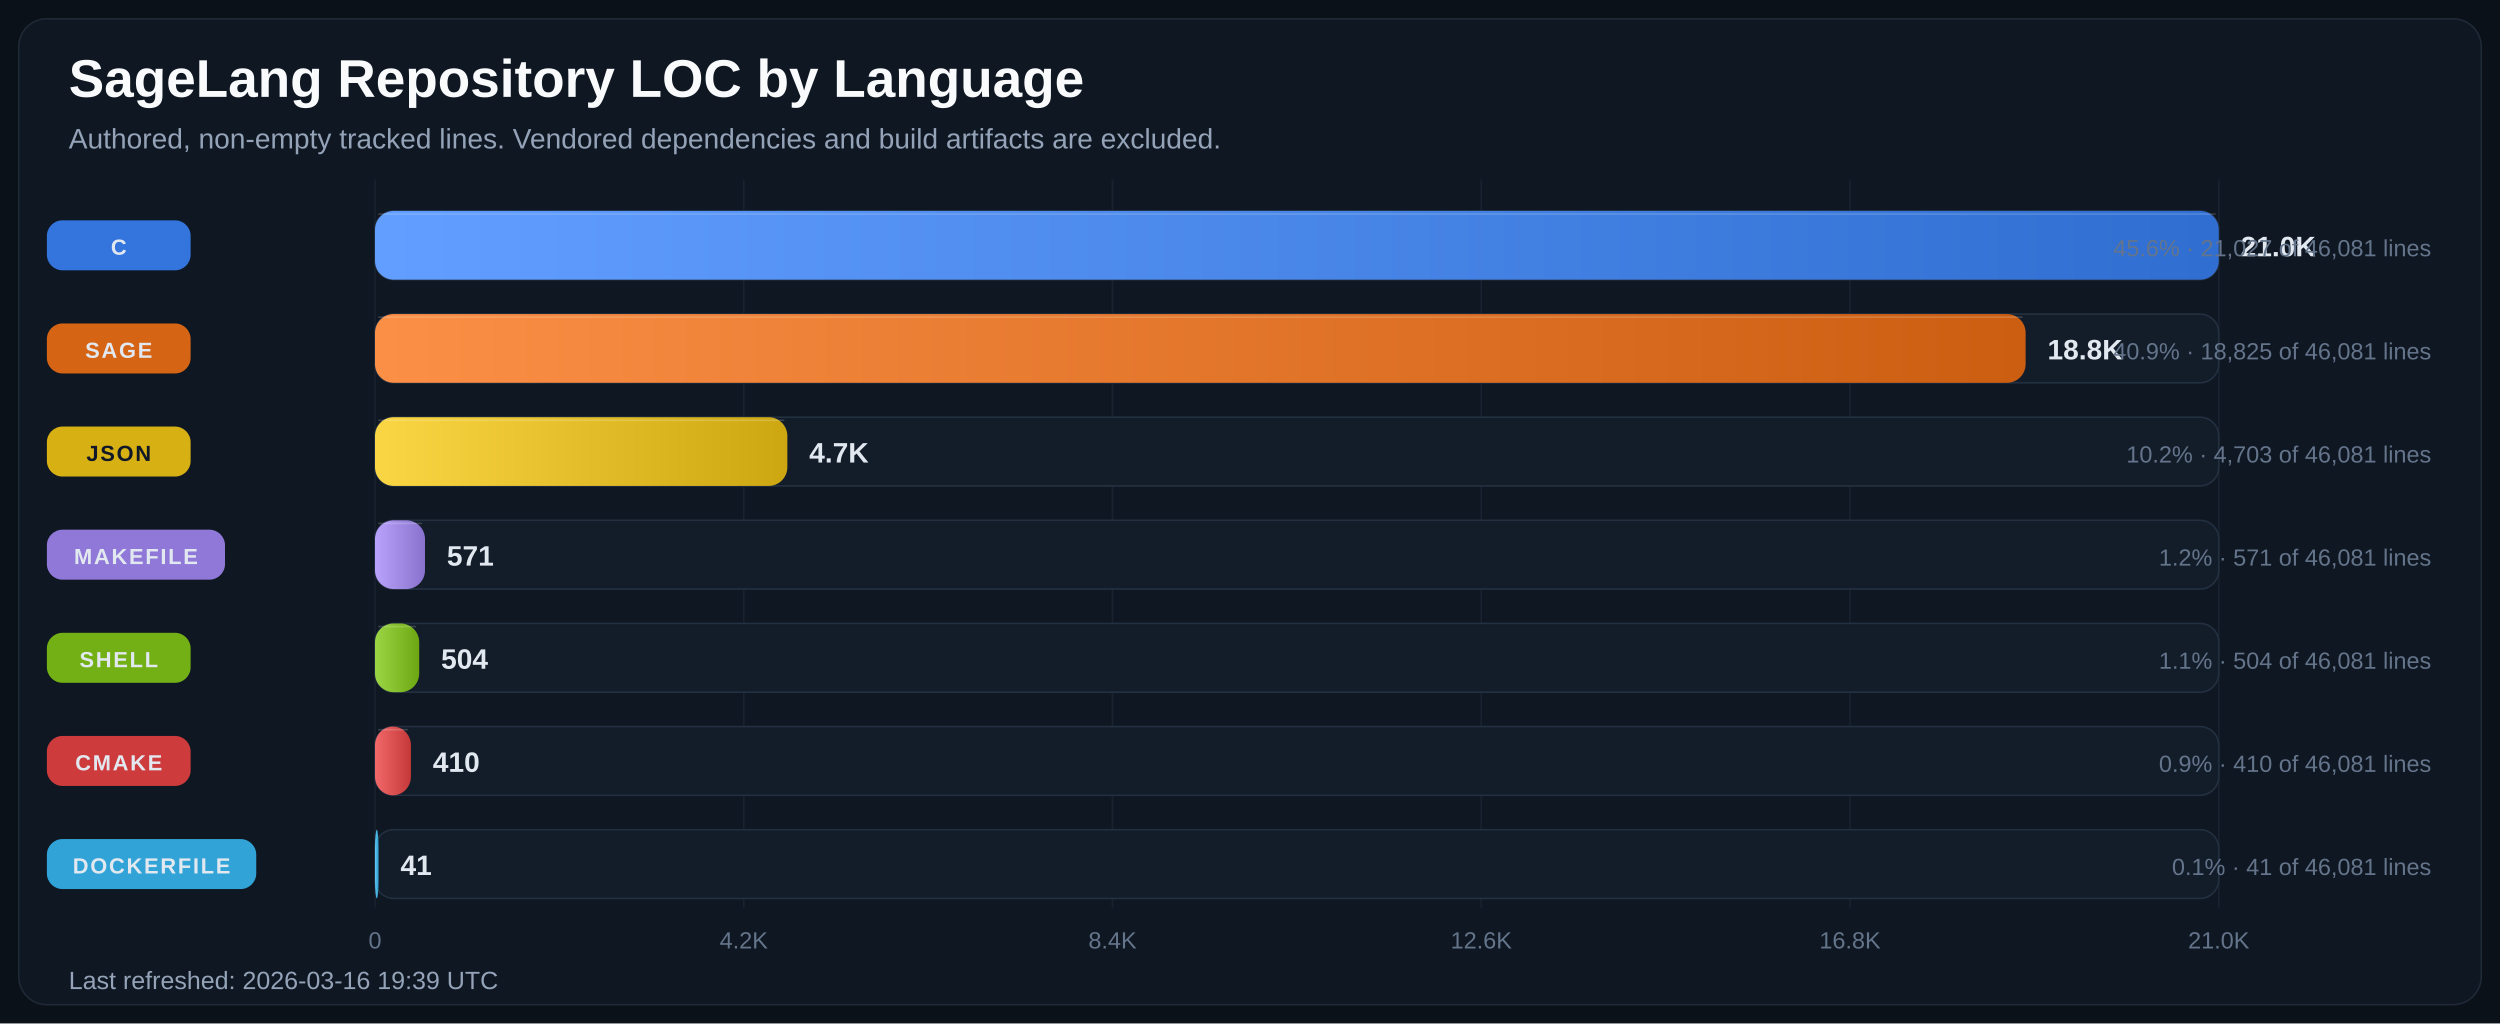
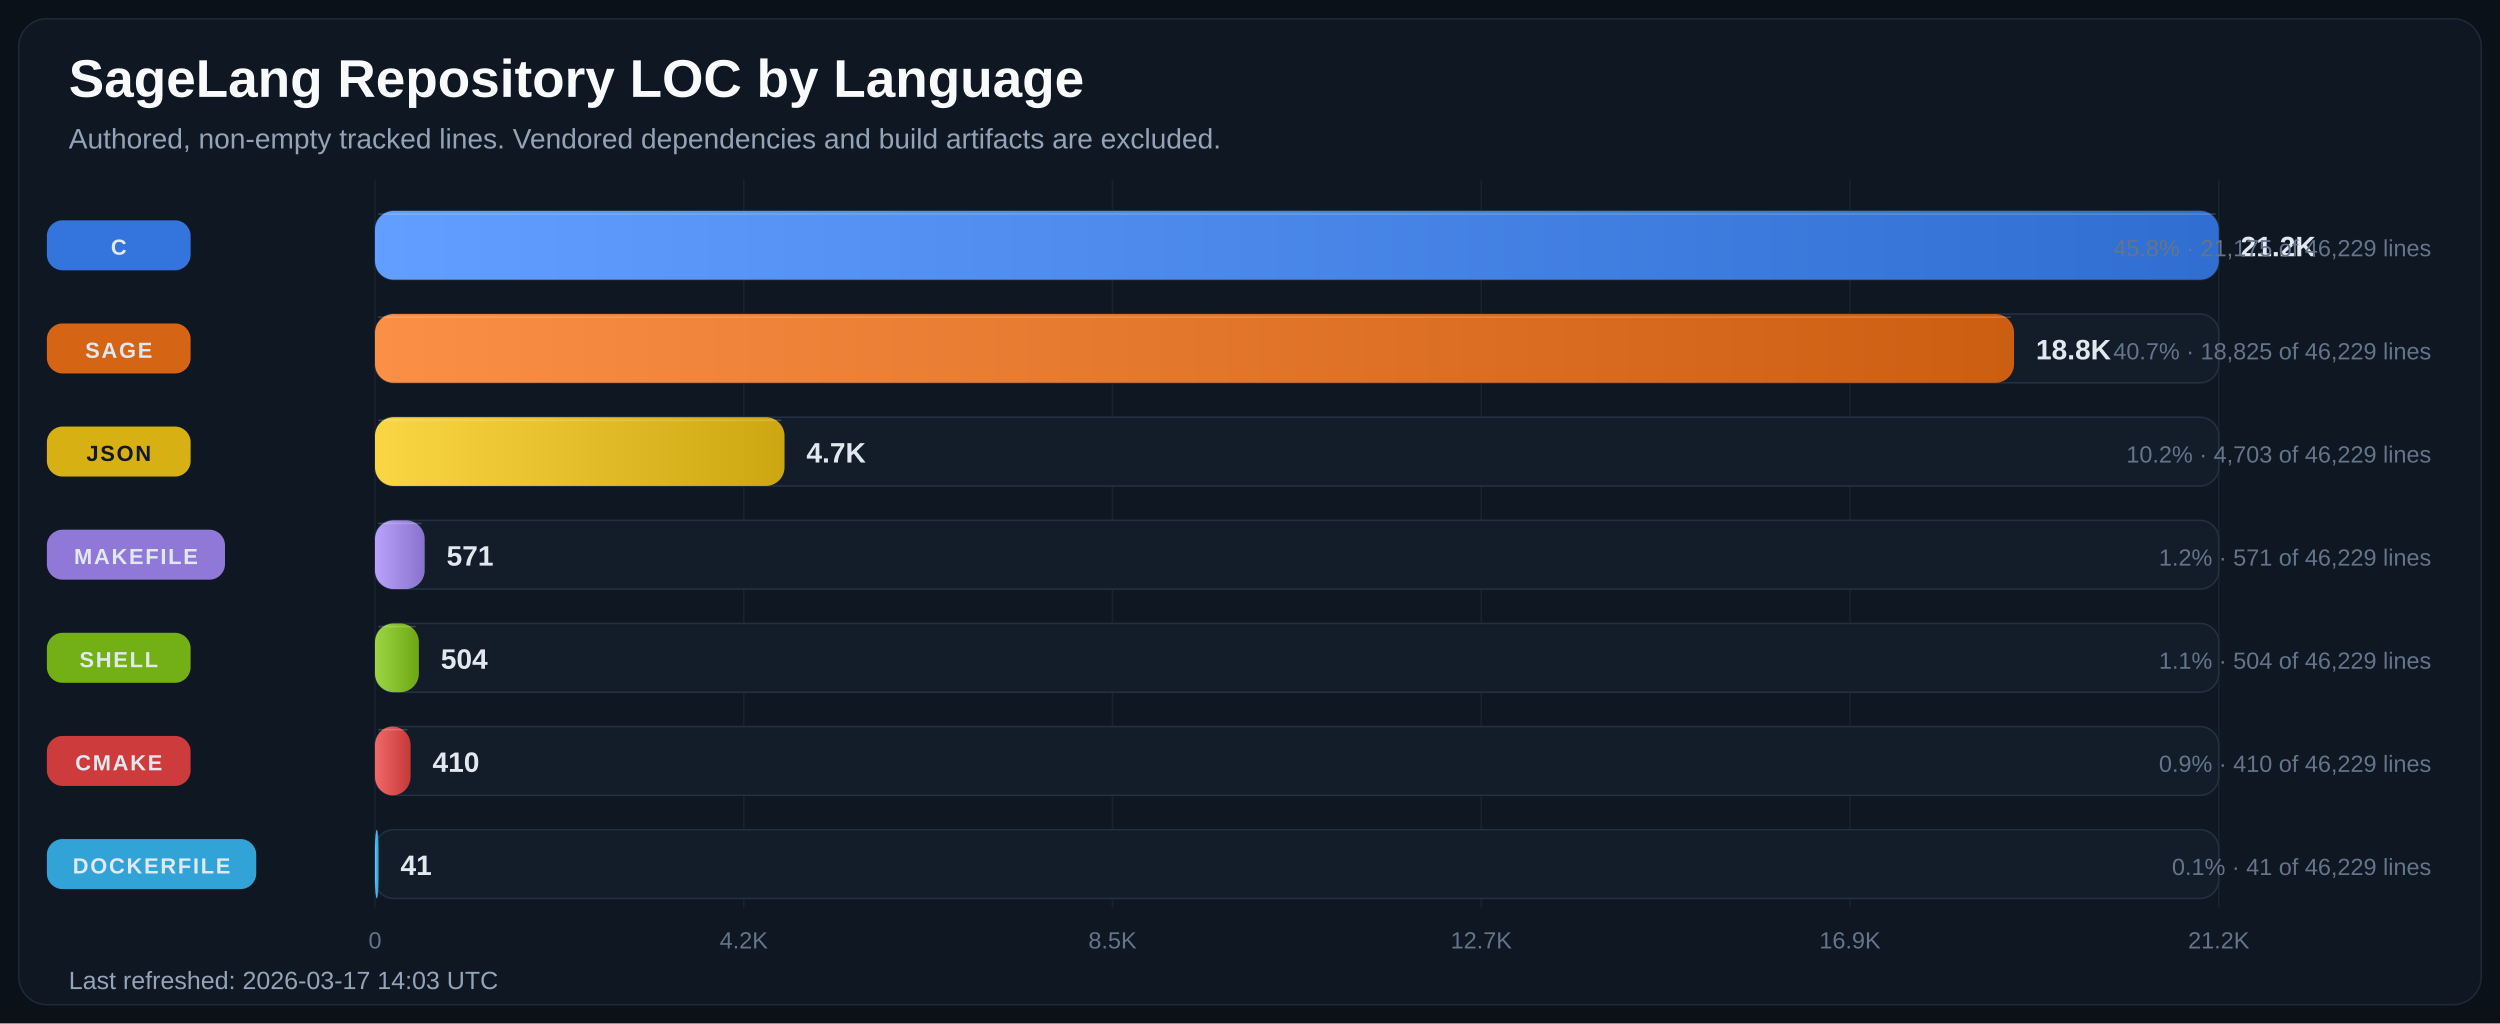
<svg xmlns="http://www.w3.org/2000/svg" width="1600" height="655" viewBox="0 0 1600 655" role="img" aria-labelledby="title desc">
  <defs>
    <linearGradient id="bar-gradient-0" x1="0%" y1="0%" x2="100%" y2="0%">
      <stop offset="0%" stop-color="#619EFF" />
      <stop offset="100%" stop-color="#306ED1" />
    </linearGradient>
    <linearGradient id="bar-gradient-1" x1="0%" y1="0%" x2="100%" y2="0%">
      <stop offset="0%" stop-color="#FA8F45" />
      <stop offset="100%" stop-color="#CC5E12" />
    </linearGradient>
    <linearGradient id="bar-gradient-2" x1="0%" y1="0%" x2="100%" y2="0%">
      <stop offset="0%" stop-color="#FBD644" />
      <stop offset="100%" stop-color="#CDA711" />
    </linearGradient>
    <linearGradient id="bar-gradient-3" x1="0%" y1="0%" x2="100%" y2="0%">
      <stop offset="0%" stop-color="#B9A2FB" />
      <stop offset="100%" stop-color="#8972CD" />
    </linearGradient>
    <linearGradient id="bar-gradient-4" x1="0%" y1="0%" x2="100%" y2="0%">
      <stop offset="0%" stop-color="#9DD645" />
      <stop offset="100%" stop-color="#6CA712" />
    </linearGradient>
    <linearGradient id="bar-gradient-5" x1="0%" y1="0%" x2="100%" y2="0%">
      <stop offset="0%" stop-color="#F26969" />
      <stop offset="100%" stop-color="#C43838" />
    </linearGradient>
    <linearGradient id="bar-gradient-6" x1="0%" y1="0%" x2="100%" y2="0%">
      <stop offset="0%" stop-color="#60CAF9" />
      <stop offset="100%" stop-color="#2E9BCB" />
    </linearGradient>
  </defs>
  <rect width="100%" height="100%" fill="#0B1118" />
  <rect x="12" y="12" width="1576" height="631" rx="18" fill="#0F1722" stroke="#1F2937" />
  <text x="44" y="62" fill="#F8FAFC" font-size="34" font-family="Segoe UI, Arial, sans-serif" font-weight="700">SageLang Repository LOC by Language</text>
  <text x="44" y="95" fill="#94A3B8" font-size="18" font-family="Segoe UI, Arial, sans-serif">Authored, non-empty tracked lines. Vendored dependencies and build artifacts are excluded.</text>
  <line x1="240.0" y1="115" x2="240.0" y2="581" stroke="#182231" stroke-width="1" />
  <text x="240.0" y="607" text-anchor="middle" fill="#64748B" font-size="15" font-family="Segoe UI, Arial, sans-serif">0</text>
  <line x1="476.0" y1="115" x2="476.0" y2="581" stroke="#182231" stroke-width="1" />
  <text x="476.0" y="607" text-anchor="middle" fill="#64748B" font-size="15" font-family="Segoe UI, Arial, sans-serif">4.2K</text>
  <line x1="712.0" y1="115" x2="712.0" y2="581" stroke="#182231" stroke-width="1" />
-   <text x="712.0" y="607" text-anchor="middle" fill="#64748B" font-size="15" font-family="Segoe UI, Arial, sans-serif">8.4K</text>
+   <text x="712.0" y="607" text-anchor="middle" fill="#64748B" font-size="15" font-family="Segoe UI, Arial, sans-serif">8.5K</text>
  <line x1="948.0" y1="115" x2="948.0" y2="581" stroke="#182231" stroke-width="1" />
-   <text x="948.0" y="607" text-anchor="middle" fill="#64748B" font-size="15" font-family="Segoe UI, Arial, sans-serif">12.6K</text>
+   <text x="948.0" y="607" text-anchor="middle" fill="#64748B" font-size="15" font-family="Segoe UI, Arial, sans-serif">12.7K</text>
  <line x1="1184.0" y1="115" x2="1184.0" y2="581" stroke="#182231" stroke-width="1" />
-   <text x="1184.0" y="607" text-anchor="middle" fill="#64748B" font-size="15" font-family="Segoe UI, Arial, sans-serif">16.8K</text>
+   <text x="1184.0" y="607" text-anchor="middle" fill="#64748B" font-size="15" font-family="Segoe UI, Arial, sans-serif">16.9K</text>
  <line x1="1420.0" y1="115" x2="1420.0" y2="581" stroke="#182231" stroke-width="1" />
-   <text x="1420.0" y="607" text-anchor="middle" fill="#64748B" font-size="15" font-family="Segoe UI, Arial, sans-serif">21.0K</text>
+   <text x="1420.0" y="607" text-anchor="middle" fill="#64748B" font-size="15" font-family="Segoe UI, Arial, sans-serif">21.2K</text>
  <rect x="30" y="141.0" width="92" height="32" rx="10" fill="#3479E6" opacity="0.95" />
  <text x="76.0" y="163.0" text-anchor="middle" fill="#E2E8F0" font-size="14" font-family="Segoe UI, Arial, sans-serif" font-weight="700" letter-spacing="1.1">C</text>
  <rect x="240" y="135" width="1180" height="44" rx="12" fill="#131D2A" stroke="#233041" />
  <rect x="240" y="135" width="1180.0" height="44" rx="12" fill="url(#bar-gradient-0)" />
  <line x1="242.0" y1="137.0" x2="1418.0" y2="137.0" stroke="#F8FAFC" stroke-opacity="0.18" />
-   <text x="1434.0" y="164.0" fill="#E2E8F0" font-size="18" font-family="Segoe UI, Arial, sans-serif" font-weight="700">21.0K</text>
-   <text x="1556" y="164.0" text-anchor="end" fill="#64748B" font-size="15" font-family="Segoe UI, Arial, sans-serif">45.6% · 21,027 of 46,081 lines</text>
+   <text x="1434.0" y="164.0" fill="#E2E8F0" font-size="18" font-family="Segoe UI, Arial, sans-serif" font-weight="700">21.2K</text>
+   <text x="1556" y="164.0" text-anchor="end" fill="#64748B" font-size="15" font-family="Segoe UI, Arial, sans-serif">45.8% · 21,175 of 46,229 lines</text>
  <rect x="30" y="207.0" width="92" height="32" rx="10" fill="#E06814" opacity="0.95" />
  <text x="76.0" y="229.0" text-anchor="middle" fill="#E2E8F0" font-size="14" font-family="Segoe UI, Arial, sans-serif" font-weight="700" letter-spacing="1.1">SAGE</text>
  <rect x="240" y="201" width="1180" height="44" rx="12" fill="#131D2A" stroke="#233041" />
-   <rect x="240" y="201" width="1056.4" height="44" rx="12" fill="url(#bar-gradient-1)" />
-   <line x1="242.0" y1="203.0" x2="1294.4" y2="203.0" stroke="#F8FAFC" stroke-opacity="0.18" />
-   <text x="1310.4" y="230.0" fill="#E2E8F0" font-size="18" font-family="Segoe UI, Arial, sans-serif" font-weight="700">18.8K</text>
-   <text x="1556" y="230.0" text-anchor="end" fill="#64748B" font-size="15" font-family="Segoe UI, Arial, sans-serif">40.9% · 18,825 of 46,081 lines</text>
+   <rect x="240" y="201" width="1049.0" height="44" rx="12" fill="url(#bar-gradient-1)" />
+   <line x1="242.0" y1="203.0" x2="1287.0" y2="203.0" stroke="#F8FAFC" stroke-opacity="0.18" />
+   <text x="1303.0" y="230.0" fill="#E2E8F0" font-size="18" font-family="Segoe UI, Arial, sans-serif" font-weight="700">18.8K</text>
+   <text x="1556" y="230.0" text-anchor="end" fill="#64748B" font-size="15" font-family="Segoe UI, Arial, sans-serif">40.7% · 18,825 of 46,229 lines</text>
  <rect x="30" y="273.0" width="92" height="32" rx="10" fill="#E1B813" opacity="0.95" />
  <text x="76.0" y="295.0" text-anchor="middle" fill="#111827" font-size="14" font-family="Segoe UI, Arial, sans-serif" font-weight="700" letter-spacing="1.1">JSON</text>
  <rect x="240" y="267" width="1180" height="44" rx="12" fill="#131D2A" stroke="#233041" />
-   <rect x="240" y="267" width="263.9" height="44" rx="12" fill="url(#bar-gradient-2)" />
-   <line x1="242.0" y1="269.0" x2="501.9" y2="269.0" stroke="#F8FAFC" stroke-opacity="0.18" />
-   <text x="517.9" y="296.0" fill="#E2E8F0" font-size="18" font-family="Segoe UI, Arial, sans-serif" font-weight="700">4.7K</text>
-   <text x="1556" y="296.0" text-anchor="end" fill="#64748B" font-size="15" font-family="Segoe UI, Arial, sans-serif">10.2% · 4,703 of 46,081 lines</text>
+   <rect x="240" y="267" width="262.1" height="44" rx="12" fill="url(#bar-gradient-2)" />
+   <line x1="242.0" y1="269.0" x2="500.1" y2="269.0" stroke="#F8FAFC" stroke-opacity="0.18" />
+   <text x="516.1" y="296.0" fill="#E2E8F0" font-size="18" font-family="Segoe UI, Arial, sans-serif" font-weight="700">4.7K</text>
+   <text x="1556" y="296.0" text-anchor="end" fill="#64748B" font-size="15" font-family="Segoe UI, Arial, sans-serif">10.2% · 4,703 of 46,229 lines</text>
  <rect x="30" y="339.0" width="114" height="32" rx="10" fill="#967DE1" opacity="0.95" />
  <text x="87.0" y="361.0" text-anchor="middle" fill="#E2E8F0" font-size="14" font-family="Segoe UI, Arial, sans-serif" font-weight="700" letter-spacing="1.1">MAKEFILE</text>
  <rect x="240" y="333" width="1180" height="44" rx="12" fill="#131D2A" stroke="#233041" />
-   <rect x="240" y="333" width="32.0" height="44" rx="12" fill="url(#bar-gradient-3)" />
-   <line x1="242.0" y1="335.0" x2="270.0" y2="335.0" stroke="#F8FAFC" stroke-opacity="0.18" />
-   <text x="286.0" y="362.0" fill="#E2E8F0" font-size="18" font-family="Segoe UI, Arial, sans-serif" font-weight="700">571</text>
-   <text x="1556" y="362.0" text-anchor="end" fill="#64748B" font-size="15" font-family="Segoe UI, Arial, sans-serif">1.2% · 571 of 46,081 lines</text>
+   <rect x="240" y="333" width="31.8" height="44" rx="12" fill="url(#bar-gradient-3)" />
+   <line x1="242.0" y1="335.0" x2="269.8" y2="335.0" stroke="#F8FAFC" stroke-opacity="0.18" />
+   <text x="285.8" y="362.0" fill="#E2E8F0" font-size="18" font-family="Segoe UI, Arial, sans-serif" font-weight="700">571</text>
+   <text x="1556" y="362.0" text-anchor="end" fill="#64748B" font-size="15" font-family="Segoe UI, Arial, sans-serif">1.2% · 571 of 46,229 lines</text>
  <rect x="30" y="405.0" width="92" height="32" rx="10" fill="#77B814" opacity="0.95" />
  <text x="76.0" y="427.0" text-anchor="middle" fill="#E2E8F0" font-size="14" font-family="Segoe UI, Arial, sans-serif" font-weight="700" letter-spacing="1.1">SHELL</text>
  <rect x="240" y="399" width="1180" height="44" rx="12" fill="#131D2A" stroke="#233041" />
-   <rect x="240" y="399" width="28.3" height="44" rx="12" fill="url(#bar-gradient-4)" />
-   <line x1="242.0" y1="401.0" x2="266.3" y2="401.0" stroke="#F8FAFC" stroke-opacity="0.18" />
-   <text x="282.3" y="428.0" fill="#E2E8F0" font-size="18" font-family="Segoe UI, Arial, sans-serif" font-weight="700">504</text>
-   <text x="1556" y="428.0" text-anchor="end" fill="#64748B" font-size="15" font-family="Segoe UI, Arial, sans-serif">1.1% · 504 of 46,081 lines</text>
+   <rect x="240" y="399" width="28.1" height="44" rx="12" fill="url(#bar-gradient-4)" />
+   <line x1="242.0" y1="401.0" x2="266.1" y2="401.0" stroke="#F8FAFC" stroke-opacity="0.18" />
+   <text x="282.1" y="428.0" fill="#E2E8F0" font-size="18" font-family="Segoe UI, Arial, sans-serif" font-weight="700">504</text>
+   <text x="1556" y="428.0" text-anchor="end" fill="#64748B" font-size="15" font-family="Segoe UI, Arial, sans-serif">1.1% · 504 of 46,229 lines</text>
  <rect x="30" y="471.0" width="92" height="32" rx="10" fill="#D73D3D" opacity="0.95" />
  <text x="76.0" y="493.0" text-anchor="middle" fill="#E2E8F0" font-size="14" font-family="Segoe UI, Arial, sans-serif" font-weight="700" letter-spacing="1.1">CMAKE</text>
  <rect x="240" y="465" width="1180" height="44" rx="12" fill="#131D2A" stroke="#233041" />
-   <rect x="240" y="465" width="23.0" height="44" rx="12" fill="url(#bar-gradient-5)" />
-   <line x1="242.0" y1="467.0" x2="261.0" y2="467.0" stroke="#F8FAFC" stroke-opacity="0.18" />
-   <text x="277.0" y="494.0" fill="#E2E8F0" font-size="18" font-family="Segoe UI, Arial, sans-serif" font-weight="700">410</text>
-   <text x="1556" y="494.0" text-anchor="end" fill="#64748B" font-size="15" font-family="Segoe UI, Arial, sans-serif">0.9% · 410 of 46,081 lines</text>
+   <rect x="240" y="465" width="22.8" height="44" rx="12" fill="url(#bar-gradient-5)" />
+   <line x1="242.0" y1="467.0" x2="260.8" y2="467.0" stroke="#F8FAFC" stroke-opacity="0.18" />
+   <text x="276.8" y="494.0" fill="#E2E8F0" font-size="18" font-family="Segoe UI, Arial, sans-serif" font-weight="700">410</text>
+   <text x="1556" y="494.0" text-anchor="end" fill="#64748B" font-size="15" font-family="Segoe UI, Arial, sans-serif">0.9% · 410 of 46,229 lines</text>
  <rect x="30" y="537.0" width="134" height="32" rx="10" fill="#32AADF" opacity="0.95" />
  <text x="97.0" y="559.0" text-anchor="middle" fill="#E2E8F0" font-size="14" font-family="Segoe UI, Arial, sans-serif" font-weight="700" letter-spacing="1.1">DOCKERFILE</text>
  <rect x="240" y="531" width="1180" height="44" rx="12" fill="#131D2A" stroke="#233041" />
  <rect x="240" y="531" width="2.3" height="44" rx="12" fill="url(#bar-gradient-6)" />
  <line x1="242.0" y1="533.0" x2="242.0" y2="533.0" stroke="#F8FAFC" stroke-opacity="0.18" />
  <text x="256.3" y="560.0" fill="#E2E8F0" font-size="18" font-family="Segoe UI, Arial, sans-serif" font-weight="700">41</text>
-   <text x="1556" y="560.0" text-anchor="end" fill="#64748B" font-size="15" font-family="Segoe UI, Arial, sans-serif">0.1% · 41 of 46,081 lines</text>
-   <text x="44" y="633" fill="#94A3B8" font-size="16" font-family="Segoe UI, Arial, sans-serif">Last refreshed: 2026-03-16 19:39 UTC</text>
+   <text x="1556" y="560.0" text-anchor="end" fill="#64748B" font-size="15" font-family="Segoe UI, Arial, sans-serif">0.1% · 41 of 46,229 lines</text>
+   <text x="44" y="633" fill="#94A3B8" font-size="16" font-family="Segoe UI, Arial, sans-serif">Last refreshed: 2026-03-17 14:03 UTC</text>
</svg>
